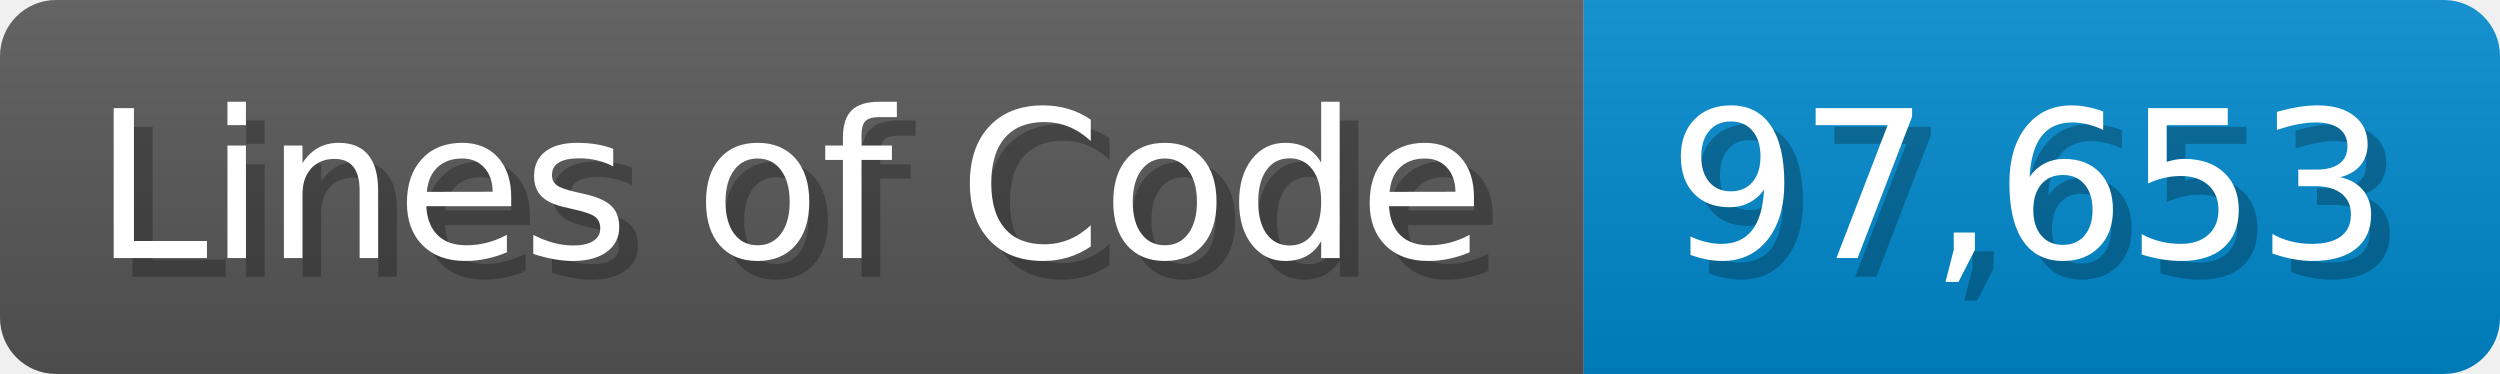
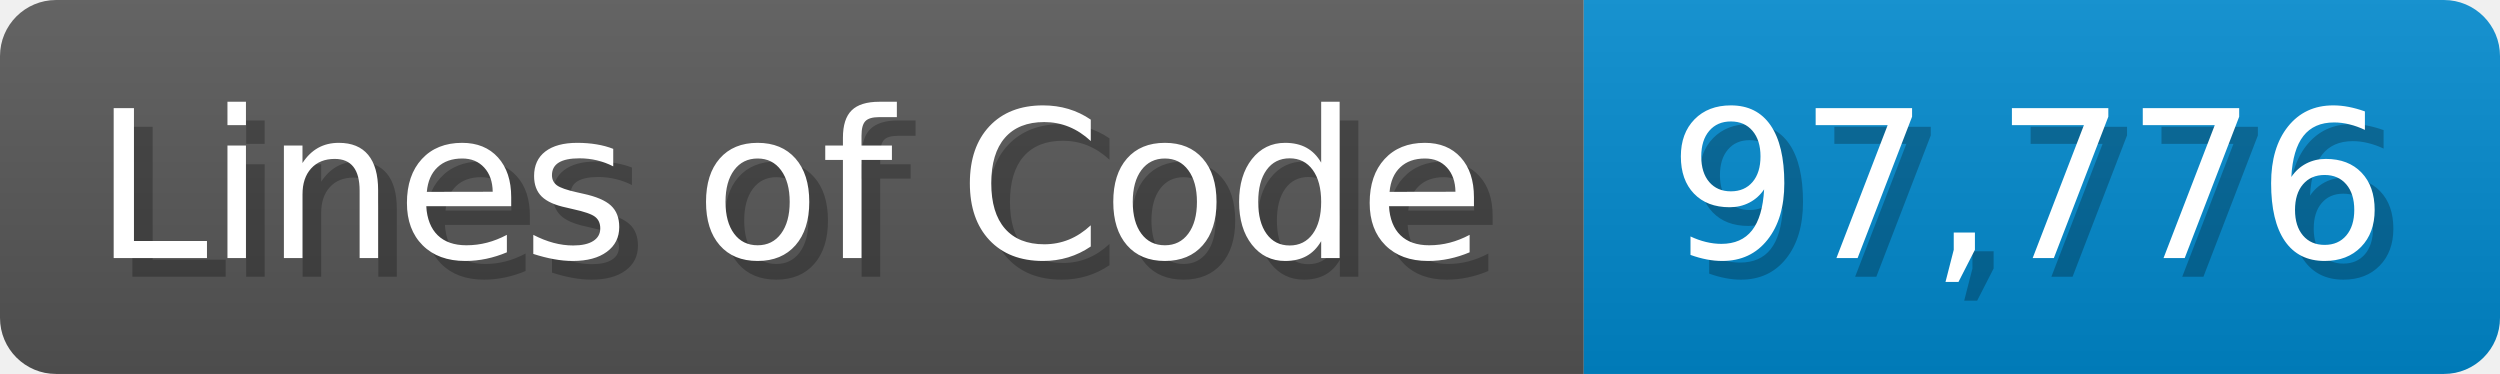
<svg xmlns="http://www.w3.org/2000/svg" width="133.7" height="20" viewBox="0 0 1337 200">
  <linearGradient id="a" x2="0" y2="100%">
    <stop offset="0" stop-opacity=".1" stop-color="#EEE" />
    <stop offset="1" stop-opacity=".1" />
  </linearGradient>
  <mask id="m">
    <rect width="1337" height="200" rx="30" fill="#FFF" />
  </mask>
  <g mask="url(#m)">
    <rect width="847" height="200" fill="#555" />
    <rect width="490" height="200" fill="#08C" x="847" />
    <rect width="1337" height="200" fill="url(#a)" />
  </g>
  <g fill="#fff" text-anchor="start" font-family="Verdana,DejaVu Sans,sans-serif" font-size="110">
    <text x="60" y="148" textLength="747" fill="#000" opacity="0.25">Lines of Code</text>
    <text x="50" y="138" textLength="747">Lines of Code</text>
-     <text x="902" y="148" textLength="390" fill="#000" opacity="0.25">97,653</text>
-     <text x="892" y="138" textLength="390">97,653</text>
+     <text x="902" y="148" textLength="390" fill="#000" opacity="0.25">97,776</text>
+     <text x="892" y="138" textLength="390">97,776</text>
  </g>
</svg>
